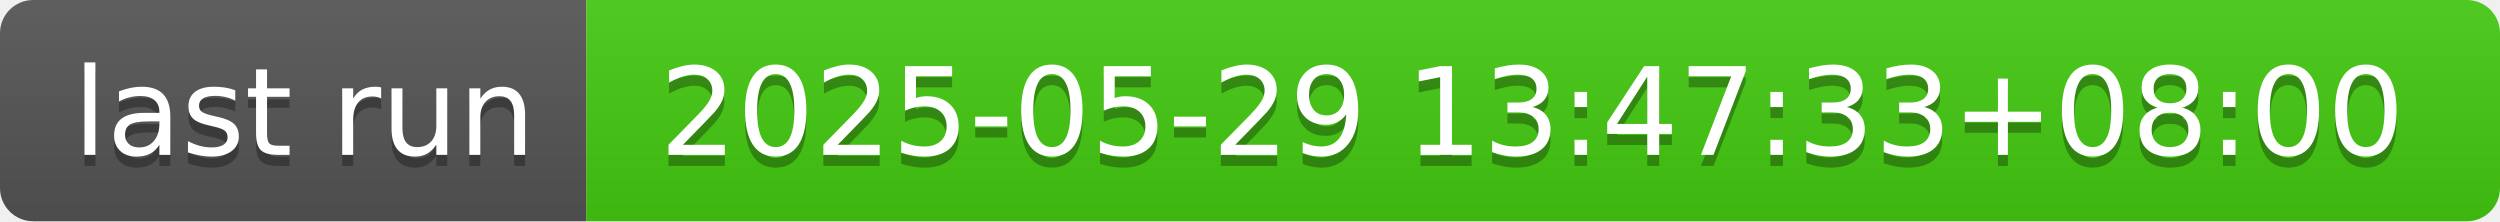
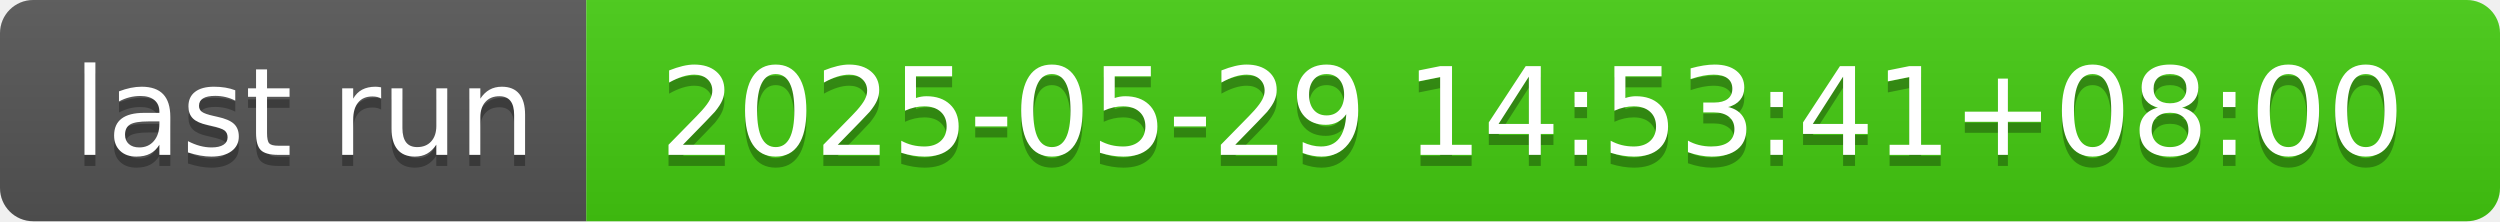
- <svg xmlns="http://www.w3.org/2000/svg" width="226" height="20" role="img" aria-label="last run: 2025-05-29 13:47:33+08:00">
+ <svg xmlns="http://www.w3.org/2000/svg" width="226" height="20" role="img" aria-label="last run: 2025-05-29 14:53:41+08:00">
  <linearGradient id="s" x2="0" y2="100%">
    <stop offset="0" stop-color="#bbb" stop-opacity=".1" />
    <stop offset="1" stop-opacity=".1" />
  </linearGradient>
  <clipPath id="r">
    <rect width="226" height="20" rx="3" fill="#fff" />
  </clipPath>
  <g clip-path="url(#r)">
    <rect width="53" height="20" fill="#555" />
    <rect x="53" width="173" height="20" fill="#4c1" />
    <rect width="226" height="20" fill="url(#s)" />
  </g>
  <g fill="#fff" text-anchor="middle" font-family="Verdana,Geneva,DejaVu Sans,sans-serif" text-rendering="geometricPrecision" font-size="110">
    <text aria-hidden="true" x="275" y="150" fill="#010101" fill-opacity=".3" transform="scale(.1)" textLength="430">last run</text>
    <text x="275" y="140" transform="scale(.1)" fill="#fff" textLength="430">last run</text>
-     <text aria-hidden="true" x="1385" y="150" fill="#010101" fill-opacity=".3" transform="scale(.1)" textLength="1630">2025-05-29 13:47:33+08:00</text>
-     <text x="1385" y="140" transform="scale(.1)" fill="#fff" textLength="1630">2025-05-29 13:47:33+08:00</text>
+     <text aria-hidden="true" x="1385" y="150" fill="#010101" fill-opacity=".3" transform="scale(.1)" textLength="1630">2025-05-29 14:53:41+08:00</text>
+     <text x="1385" y="140" transform="scale(.1)" fill="#fff" textLength="1630">2025-05-29 14:53:41+08:00</text>
  </g>
</svg>
